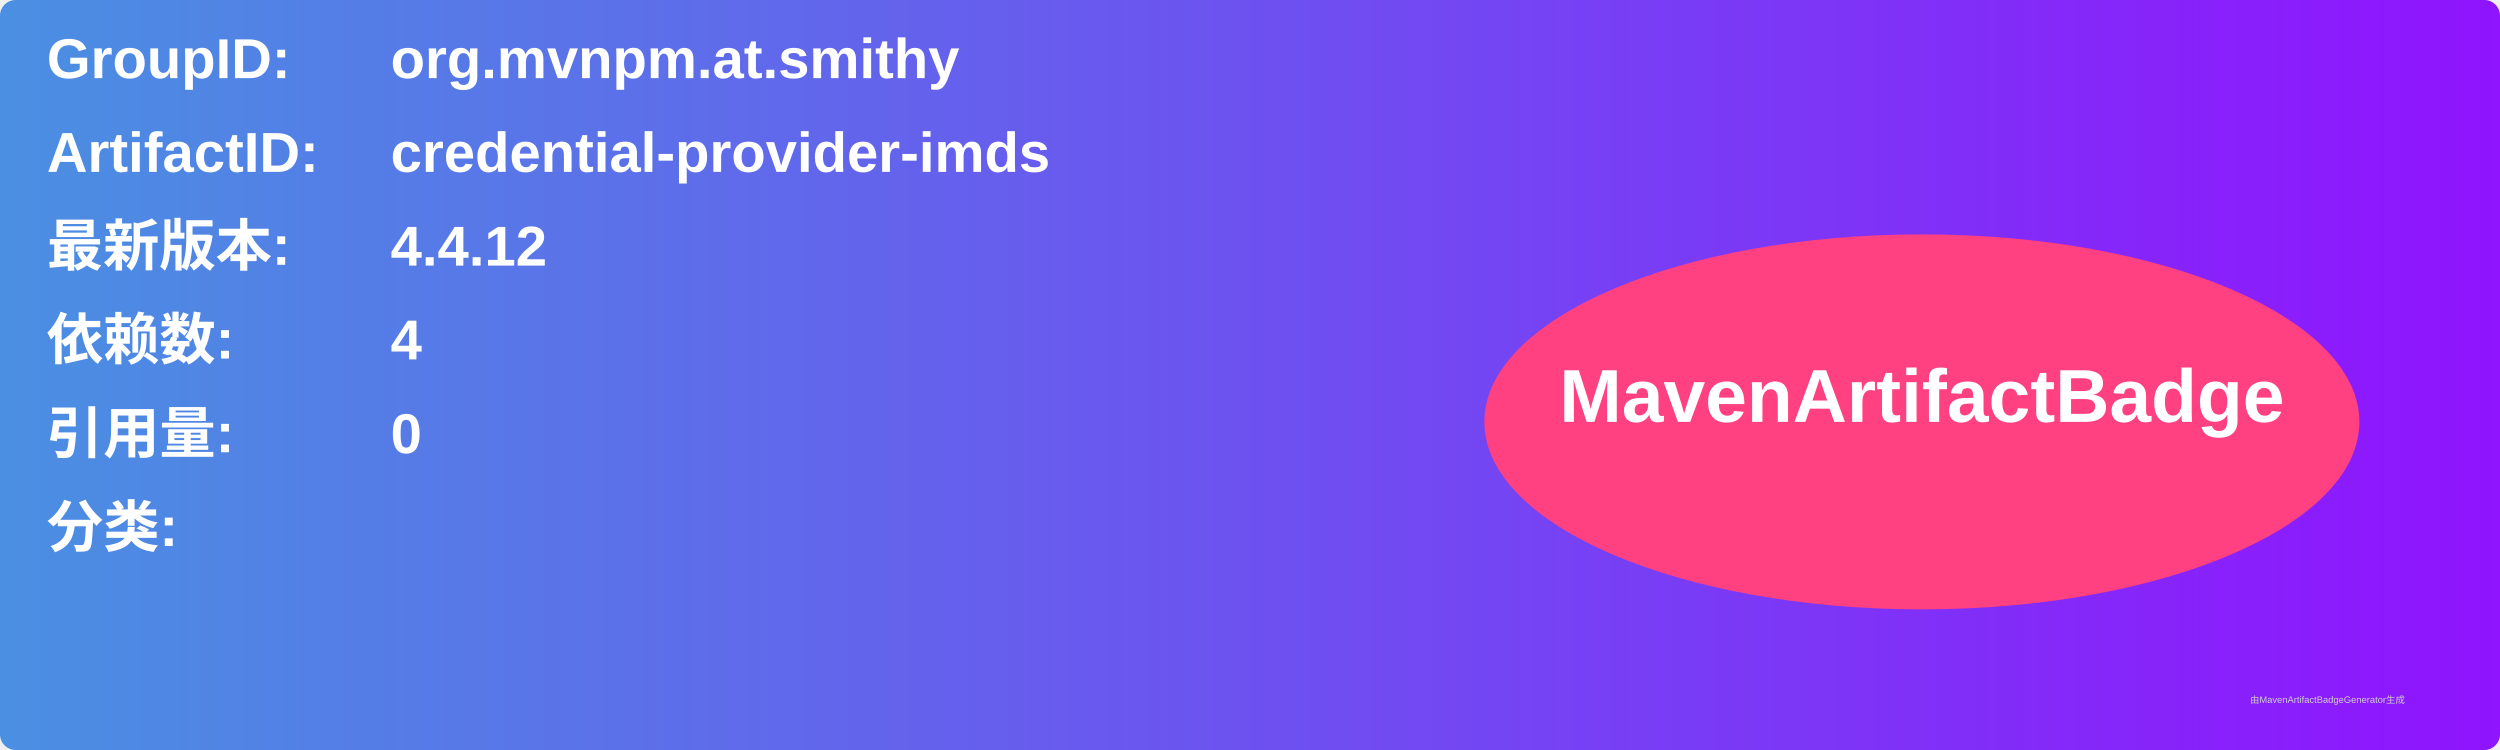
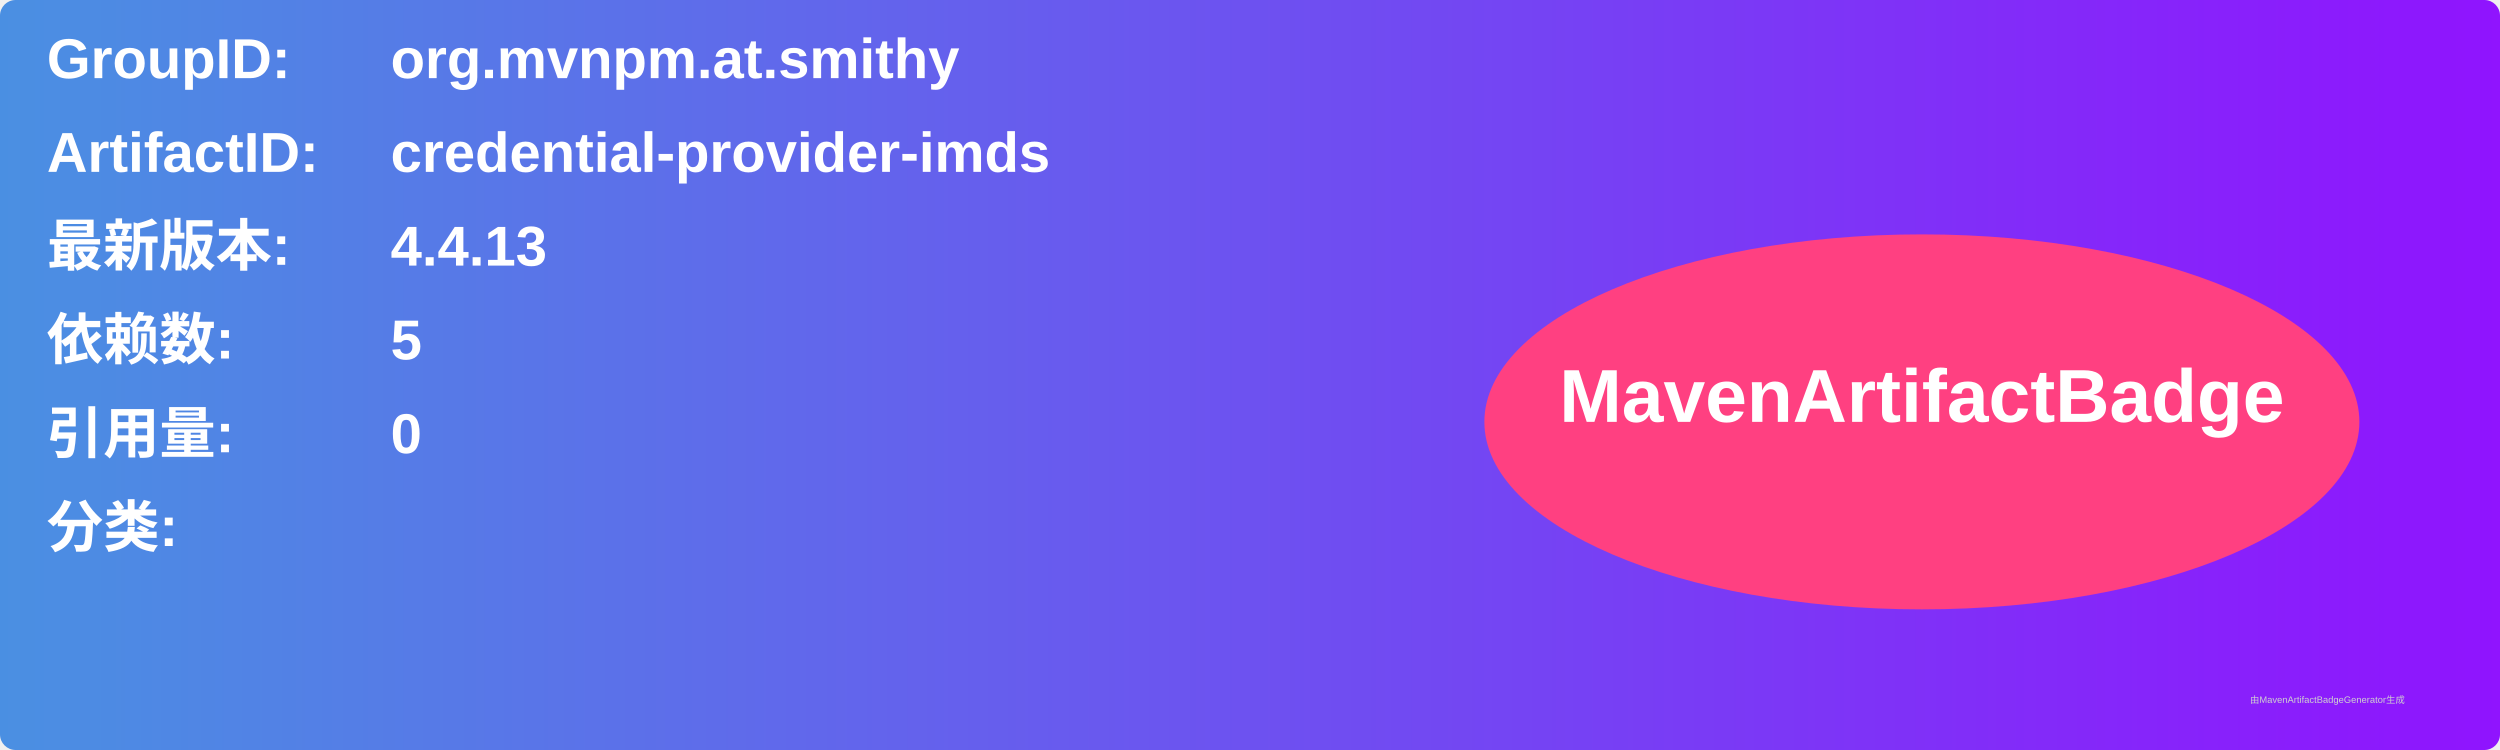
<svg xmlns="http://www.w3.org/2000/svg" width="800" height="240" viewBox="0 0 800 240">
  <linearGradient id="grad" x1="0%" y1="0%" x2="100%" y2="0%">
    <stop offset="0%" stop-color="#4a90e2" />
    <stop offset="100%" stop-color="#9013fe" />
  </linearGradient>
  <rect width="100%" height="100%" rx="5" ry="5" fill="url(#grad)" />
  <g transform="translate(15, 15)">
    <text x="0" y="10" font-family="Arial" font-size="18" fill="white" font-weight="bold" width="260">GroupID:</text>
    <text x="110" y="10" font-family="Arial" font-size="18" fill="white" font-weight="bold" width="460">org.mvnpm.at.smithy</text>
    <text x="0" y="40" font-family="Arial" font-size="18" fill="white" font-weight="bold" width="260">ArtifactID:</text>
    <text x="110" y="40" font-family="Arial" font-size="18" fill="white" font-weight="bold" width="460">credential-provider-imds</text>
    <text x="0" y="70" font-family="Arial" font-size="18" fill="white" font-weight="bold">最新版本:</text>
    <text x="110" y="70" font-family="Arial" font-size="18" fill="white" font-weight="bold">
-       <tspan font-weight="bold">4.4.12</tspan>
+       <tspan font-weight="bold">4.4.13</tspan>
    </text>
    <text x="0" y="100" font-family="Arial" font-size="18" fill="white" font-weight="bold">依赖数: </text>
    <text x="110" y="100" font-family="Arial" font-size="18" fill="white">
-       <tspan font-weight="bold">4</tspan>
+       <tspan font-weight="bold">5</tspan>
    </text>
    <text x="0" y="130" font-family="Arial" font-size="18" fill="white" font-weight="bold">引用量: </text>
    <text x="110" y="130" font-family="Arial" font-size="18" fill="white">
      <tspan font-weight="bold">0</tspan>
    </text>
    <text x="0" y="160" font-family="Arial" font-size="18" fill="white" font-weight="bold">分类:</text>
    <text x="10" y="190" font-family="Arial" font-size="10" fill="white">
      <tspan font-weight="bold" />
    </text>
    <ellipse cx="600" cy="120" rx="140" ry="60" fill="#ff4081" />
    <text x="600" y="120" text-anchor="middle" font-family="Arial" font-size="24" fill="white" font-weight="bold">MavenArtifactBadge</text>
  </g>
  <text x="720" y="225" font-family="Arial" font-size="3" fill="#d0d0d0">由MavenArtifactBadgeGenerator生成</text>
</svg>
